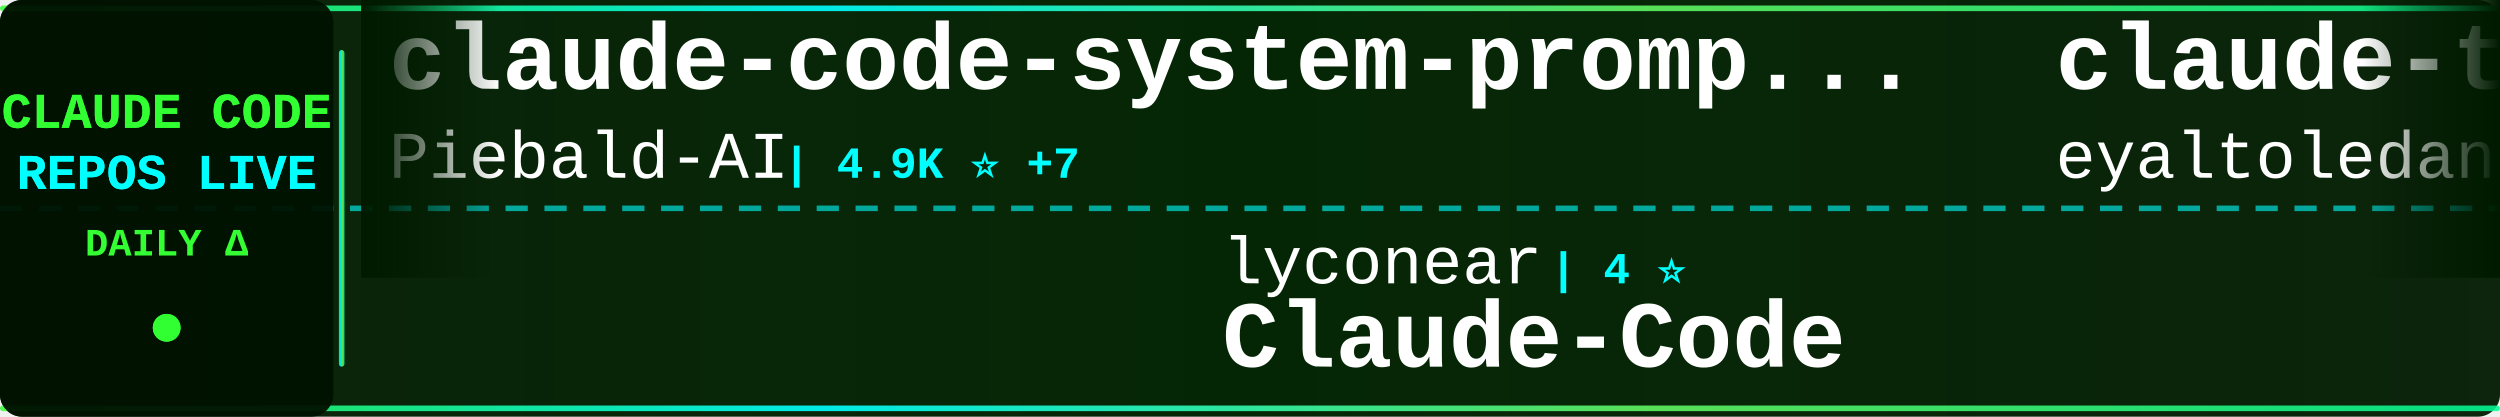
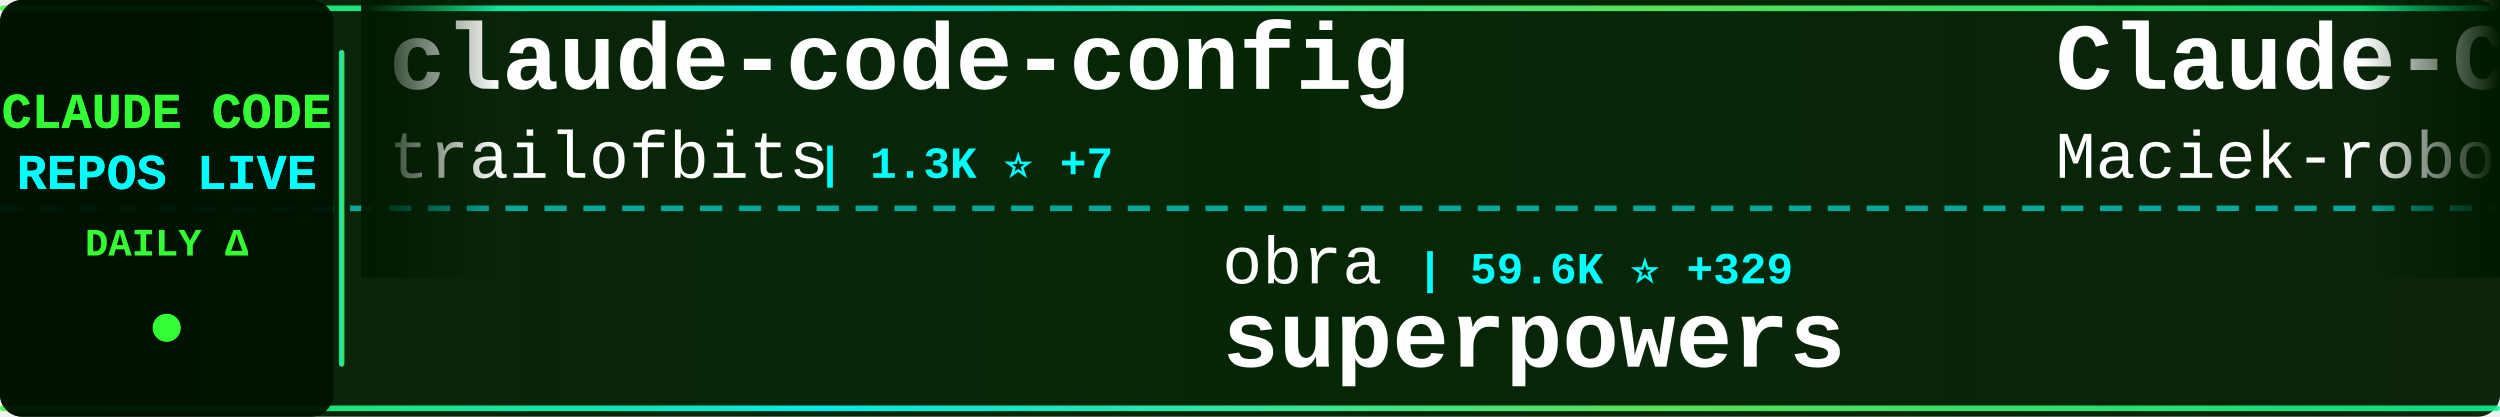
<svg xmlns="http://www.w3.org/2000/svg" width="900" height="150">
  <defs>
    <linearGradient id="tickerBg" x1="0%" y1="0%" x2="100%" y2="0%">
      <stop offset="0%" style="stop-color:#001a00;stop-opacity:0.95" />
      <stop offset="50%" style="stop-color:#002200;stop-opacity:0.98" />
      <stop offset="100%" style="stop-color:#001a00;stop-opacity:0.95" />
    </linearGradient>
    <linearGradient id="borderGrad" x1="0%" y1="0%" x2="100%" y2="0%">
      <stop offset="0%" style="stop-color:#33ff33;stop-opacity:0.85">
        <animate attributeName="stop-opacity" values="0.85;1;0.85" dur="2s" repeatCount="indefinite" />
      </stop>
      <stop offset="33%" style="stop-color:#00ffff;stop-opacity:0.9">
        <animate attributeName="stop-opacity" values="0.9;1;0.9" dur="2.2s" repeatCount="indefinite" />
      </stop>
      <stop offset="66%" style="stop-color:#66ff66;stop-opacity:0.85">
        <animate attributeName="stop-opacity" values="0.85;1;0.85" dur="1.8s" repeatCount="indefinite" />
      </stop>
      <stop offset="100%" style="stop-color:#00ff99;stop-opacity:0.85">
        <animate attributeName="stop-opacity" values="0.85;1;0.85" dur="2s" repeatCount="indefinite" />
      </stop>
    </linearGradient>
    <filter id="textGlow">
      <feGaussianBlur stdDeviation="0.1" result="coloredBlur" />
      <feMerge>
        <feMergeNode in="coloredBlur" />
        <feMergeNode in="SourceGraphic" />
      </feMerge>
    </filter>
    <filter id="metricGlow">
      <feGaussianBlur stdDeviation="0.2" result="coloredBlur" />
      <feMerge>
        <feMergeNode in="coloredBlur" />
        <feMergeNode in="SourceGraphic" />
      </feMerge>
    </filter>
    <linearGradient id="leftFade" x1="0%" y1="0%" x2="100%" y2="0%">
      <stop offset="0%" style="stop-color:#001a00;stop-opacity:1" />
      <stop offset="100%" style="stop-color:#001a00;stop-opacity:0" />
    </linearGradient>
    <linearGradient id="rightFade" x1="0%" y1="0%" x2="100%" y2="0%">
      <stop offset="0%" style="stop-color:#001a00;stop-opacity:0" />
      <stop offset="100%" style="stop-color:#001a00;stop-opacity:1" />
    </linearGradient>
  </defs>
  <rect width="900" height="150" fill="url(#tickerBg)" rx="8" />
  <rect x="0" y="2" width="900" height="2" fill="url(#borderGrad)" rx="1" />
  <rect x="0" y="146" width="900" height="2" fill="url(#borderGrad)" rx="1" />
  <line x1="0" y1="75" x2="900" y2="75" stroke="#00ffff" stroke-width="2" stroke-dasharray="8 6" opacity="0.6" />
  <rect x="0" y="0" width="120" height="150" fill="#001100" opacity="0.95" rx="8" />
  <text x="60" y="46" font-family="'Courier New', monospace" font-size="18" font-weight="bold" fill="#33ff33" text-anchor="middle" filter="url(#textGlow)">
    CLAUDE CODE
  </text>
  <text x="60" y="68" font-family="'Courier New', monospace" font-size="18" font-weight="bold" fill="#00ffff" text-anchor="middle" filter="url(#textGlow)">
    REPOS LIVE
  </text>
  <text x="60" y="92" font-family="'Courier New', monospace" font-size="14" font-weight="bold" fill="#33ff33" text-anchor="middle">
    DAILY Δ
  </text>
  <circle cx="60" cy="118" r="5" fill="#33ff33" filter="url(#metricGlow)">
    <animate attributeName="r" values="4;6;4" dur="1.5s" repeatCount="indefinite" />
    <animate attributeName="opacity" values="0.6;1;0.6" dur="1.5s" repeatCount="indefinite" />
  </circle>
  <rect x="122" y="18" width="2" height="114" fill="url(#borderGrad)" rx="1" />
  <clipPath id="tickerClip">
    <rect x="130" y="0" width="770" height="150" />
  </clipPath>
  <g clip-path="url(#tickerClip)">
    <g id="tickerItems">
      <animateTransform attributeName="transform" attributeType="XML" type="translate" from="0 0" to="-3000 0" dur="54s" repeatCount="indefinite" />
      <g transform="translate(0, 0)">
-         <text x="140" y="32" font-family="'Courier New', monospace" font-size="34" font-weight="bold" fill="#ffffff">claude-code-system-promp...</text>
-         <text x="140" y="64" font-family="'Courier New', monospace" font-size="24" font-weight="normal" fill="#ffffff" opacity="1.0">Piebald-AI</text>
-         <text x="282" y="64" font-family="'Courier New', monospace" font-size="16" font-weight="bold" fill="#00ffff"> | 4.9K ⭐ +7</text>
+         <text x="140" y="32" font-family="'Courier New', monospace" font-size="34" font-weight="bold" fill="#ffffff">claude-code-config</text>
+         <text x="140" y="64" font-family="'Courier New', monospace" font-size="24" font-weight="normal" fill="#ffffff" opacity="1.0">trailofbits</text>
+         <text x="294" y="64" font-family="'Courier New', monospace" font-size="16" font-weight="bold" fill="#00ffff"> | 1.3K ⭐ +7</text>
      </g>
      <g transform="translate(300, 0)">
-         <text x="140" y="102" font-family="'Courier New', monospace" font-size="24" font-weight="normal" fill="#ffffff" opacity="1.0">lyconear</text>
-         <text x="258" y="102" font-family="'Courier New', monospace" font-size="16" font-weight="bold" fill="#00ffff"> | 4 ⭐</text>
-         <text x="140" y="132" font-family="'Courier New', monospace" font-size="34" font-weight="bold" fill="#ffffff">Claude-Code</text>
+         <text x="140" y="102" font-family="'Courier New', monospace" font-size="24" font-weight="normal" fill="#ffffff" opacity="1.0">obra</text>
+         <text x="210" y="102" font-family="'Courier New', monospace" font-size="16" font-weight="bold" fill="#00ffff"> | 59.6K ⭐ +329</text>
+         <text x="140" y="132" font-family="'Courier New', monospace" font-size="34" font-weight="bold" fill="#ffffff">superpowers</text>
      </g>
      <g transform="translate(600, 0)">
+         <text x="140" y="32" font-family="'Courier New', monospace" font-size="34" font-weight="bold" fill="#ffffff">Claude-Code-Usage-Monito...</text>
+         <text x="140" y="64" font-family="'Courier New', monospace" font-size="24" font-weight="normal" fill="#ffffff" opacity="1.0">Maciek-roboblog</text>
+         <text x="342" y="64" font-family="'Courier New', monospace" font-size="16" font-weight="bold" fill="#00ffff"> | 6.7K ⭐ +7</text>
+       </g>
+       <g transform="translate(900, 0)">
+         <text x="140" y="102" font-family="'Courier New', monospace" font-size="24" font-weight="normal" fill="#ffffff" opacity="1.0">nishimoto265</text>
+         <text x="306" y="102" font-family="'Courier New', monospace" font-size="16" font-weight="bold" fill="#00ffff"> | 493 ⭐</text>
+         <text x="140" y="132" font-family="'Courier New', monospace" font-size="34" font-weight="bold" fill="#ffffff">Claude-Code-Communicatio...</text>
+       </g>
+       <g transform="translate(1200, 0)">
        <text x="140" y="32" font-family="'Courier New', monospace" font-size="34" font-weight="bold" fill="#ffffff">claude-task-master</text>
        <text x="140" y="64" font-family="'Courier New', monospace" font-size="24" font-weight="normal" fill="#ffffff" opacity="1.0">eyaltoledano</text>
-         <text x="306" y="64" font-family="'Courier New', monospace" font-size="16" font-weight="bold" fill="#00ffff"> | 25.6K ⭐ +8</text>
+         <text x="306" y="64" font-family="'Courier New', monospace" font-size="16" font-weight="bold" fill="#00ffff"> | 25.6K ⭐ +6</text>
      </g>
-       <g transform="translate(900, 0)">
+       <g transform="translate(1500, 0)">
+         <text x="140" y="102" font-family="'Courier New', monospace" font-size="24" font-weight="normal" fill="#ffffff" opacity="1.0">disler</text>
+         <text x="234" y="102" font-family="'Courier New', monospace" font-size="16" font-weight="bold" fill="#00ffff"> | 1.2K ⭐ +4</text>
+         <text x="140" y="132" font-family="'Courier New', monospace" font-size="34" font-weight="bold" fill="#ffffff">claude-code-hooks-multi-...</text>
+       </g>
+       <g transform="translate(1800, 0)">
+         <text x="140" y="32" font-family="'Courier New', monospace" font-size="34" font-weight="bold" fill="#ffffff">claude-code.nvim</text>
+         <text x="140" y="64" font-family="'Courier New', monospace" font-size="24" font-weight="normal" fill="#ffffff" opacity="1.0">greggh</text>
+         <text x="234" y="64" font-family="'Courier New', monospace" font-size="16" font-weight="bold" fill="#00ffff"> | 1.8K ⭐</text>
+       </g>
+       <g transform="translate(2100, 0)">
+         <text x="140" y="102" font-family="'Courier New', monospace" font-size="24" font-weight="normal" fill="#ffffff" opacity="1.0">OneRedOak</text>
+         <text x="270" y="102" font-family="'Courier New', monospace" font-size="16" font-weight="bold" fill="#00ffff"> | 3.7K ⭐ +1</text>
+         <text x="140" y="132" font-family="'Courier New', monospace" font-size="34" font-weight="bold" fill="#ffffff">claude-code-workflows</text>
+       </g>
+       <g transform="translate(2400, 0)">
+         <text x="140" y="32" font-family="'Courier New', monospace" font-size="34" font-weight="bold" fill="#ffffff">claude-code-pm-course</text>
+         <text x="140" y="64" font-family="'Courier New', monospace" font-size="24" font-weight="normal" fill="#ffffff" opacity="1.0">carlvellotti</text>
+         <text x="306" y="64" font-family="'Courier New', monospace" font-size="16" font-weight="bold" fill="#00ffff"> | 1.5K ⭐ +8</text>
+       </g>
+       <g transform="translate(2700, 0)">
+         <text x="140" y="102" font-family="'Courier New', monospace" font-size="24" font-weight="normal" fill="#ffffff" opacity="1.0">alirezarezvani</text>
+         <text x="330" y="102" font-family="'Courier New', monospace" font-size="16" font-weight="bold" fill="#00ffff"> | 535 ⭐</text>
+         <text x="140" y="132" font-family="'Courier New', monospace" font-size="34" font-weight="bold" fill="#ffffff">claude-code-tresor</text>
+       </g>
+       <g transform="translate(3000, 0)">
+         <text x="140" y="32" font-family="'Courier New', monospace" font-size="34" font-weight="bold" fill="#ffffff">claude-code-config</text>
+         <text x="140" y="64" font-family="'Courier New', monospace" font-size="24" font-weight="normal" fill="#ffffff" opacity="1.0">trailofbits</text>
+         <text x="294" y="64" font-family="'Courier New', monospace" font-size="16" font-weight="bold" fill="#00ffff"> | 1.3K ⭐ +7</text>
+       </g>
+       <g transform="translate(3300, 0)">
        <text x="140" y="102" font-family="'Courier New', monospace" font-size="24" font-weight="normal" fill="#ffffff" opacity="1.0">obra</text>
-         <text x="210" y="102" font-family="'Courier New', monospace" font-size="16" font-weight="bold" fill="#00ffff"> | 59.3K ⭐ +184</text>
+         <text x="210" y="102" font-family="'Courier New', monospace" font-size="16" font-weight="bold" fill="#00ffff"> | 59.6K ⭐ +329</text>
        <text x="140" y="132" font-family="'Courier New', monospace" font-size="34" font-weight="bold" fill="#ffffff">superpowers</text>
      </g>
-       <g transform="translate(1200, 0)">
-         <text x="140" y="32" font-family="'Courier New', monospace" font-size="34" font-weight="bold" fill="#ffffff">Claude-Code-Communicatio...</text>
-         <text x="140" y="64" font-family="'Courier New', monospace" font-size="24" font-weight="normal" fill="#ffffff" opacity="1.0">nishimoto265</text>
-         <text x="306" y="64" font-family="'Courier New', monospace" font-size="16" font-weight="bold" fill="#00ffff"> | 493 ⭐</text>
-       </g>
-       <g transform="translate(1500, 0)">
-         <text x="140" y="102" font-family="'Courier New', monospace" font-size="24" font-weight="normal" fill="#ffffff" opacity="1.0">wshobson</text>
-         <text x="258" y="102" font-family="'Courier New', monospace" font-size="16" font-weight="bold" fill="#00ffff"> | 29.2K ⭐ +12</text>
-         <text x="140" y="132" font-family="'Courier New', monospace" font-size="34" font-weight="bold" fill="#ffffff">agents</text>
-       </g>
-       <g transform="translate(1800, 0)">
-         <text x="140" y="32" font-family="'Courier New', monospace" font-size="34" font-weight="bold" fill="#ffffff">claude-code-workflows</text>
-         <text x="140" y="64" font-family="'Courier New', monospace" font-size="24" font-weight="normal" fill="#ffffff" opacity="1.0">OneRedOak</text>
-         <text x="270" y="64" font-family="'Courier New', monospace" font-size="16" font-weight="bold" fill="#00ffff"> | 3.6K ⭐ +1</text>
-       </g>
-       <g transform="translate(2100, 0)">
-         <text x="140" y="102" font-family="'Courier New', monospace" font-size="24" font-weight="normal" fill="#ffffff" opacity="1.0">sickn33</text>
-         <text x="246" y="102" font-family="'Courier New', monospace" font-size="16" font-weight="bold" fill="#00ffff"> | 14.5K ⭐ +82</text>
-         <text x="140" y="132" font-family="'Courier New', monospace" font-size="34" font-weight="bold" fill="#ffffff">antigravity-awesome-skil...</text>
-       </g>
-       <g transform="translate(2400, 0)">
-         <text x="140" y="32" font-family="'Courier New', monospace" font-size="34" font-weight="bold" fill="#ffffff">cc</text>
-         <text x="140" y="64" font-family="'Courier New', monospace" font-size="24" font-weight="normal" fill="#ffffff" opacity="1.0">kn1026</text>
-         <text x="234" y="64" font-family="'Courier New', monospace" font-size="16" font-weight="bold" fill="#00ffff"> | 704 ⭐</text>
-       </g>
-       <g transform="translate(2700, 0)">
-         <text x="140" y="102" font-family="'Courier New', monospace" font-size="24" font-weight="normal" fill="#ffffff" opacity="1.0">pedrohcgs</text>
-         <text x="270" y="102" font-family="'Courier New', monospace" font-size="16" font-weight="bold" fill="#00ffff"> | 395 ⭐ +4</text>
-         <text x="140" y="132" font-family="'Courier New', monospace" font-size="34" font-weight="bold" fill="#ffffff">claude-code-my-workflow</text>
-       </g>
-       <g transform="translate(3000, 0)">
-         <text x="140" y="32" font-family="'Courier New', monospace" font-size="34" font-weight="bold" fill="#ffffff">claude-code-system-promp...</text>
-         <text x="140" y="64" font-family="'Courier New', monospace" font-size="24" font-weight="normal" fill="#ffffff" opacity="1.0">Piebald-AI</text>
-         <text x="282" y="64" font-family="'Courier New', monospace" font-size="16" font-weight="bold" fill="#00ffff"> | 4.9K ⭐ +7</text>
-       </g>
-       <g transform="translate(3300, 0)">
-         <text x="140" y="102" font-family="'Courier New', monospace" font-size="24" font-weight="normal" fill="#ffffff" opacity="1.0">lyconear</text>
-         <text x="258" y="102" font-family="'Courier New', monospace" font-size="16" font-weight="bold" fill="#00ffff"> | 4 ⭐</text>
-         <text x="140" y="132" font-family="'Courier New', monospace" font-size="34" font-weight="bold" fill="#ffffff">Claude-Code</text>
-       </g>
      <g transform="translate(3600, 0)">
-         <text x="140" y="32" font-family="'Courier New', monospace" font-size="34" font-weight="bold" fill="#ffffff">claude-task-master</text>
-         <text x="140" y="64" font-family="'Courier New', monospace" font-size="24" font-weight="normal" fill="#ffffff" opacity="1.0">eyaltoledano</text>
-         <text x="306" y="64" font-family="'Courier New', monospace" font-size="16" font-weight="bold" fill="#00ffff"> | 25.6K ⭐ +8</text>
+         <text x="140" y="32" font-family="'Courier New', monospace" font-size="34" font-weight="bold" fill="#ffffff">Claude-Code-Usage-Monito...</text>
+         <text x="140" y="64" font-family="'Courier New', monospace" font-size="24" font-weight="normal" fill="#ffffff" opacity="1.0">Maciek-roboblog</text>
+         <text x="342" y="64" font-family="'Courier New', monospace" font-size="16" font-weight="bold" fill="#00ffff"> | 6.7K ⭐ +7</text>
      </g>
      <g transform="translate(3900, 0)">
-         <text x="140" y="102" font-family="'Courier New', monospace" font-size="24" font-weight="normal" fill="#ffffff" opacity="1.0">obra</text>
-         <text x="210" y="102" font-family="'Courier New', monospace" font-size="16" font-weight="bold" fill="#00ffff"> | 59.3K ⭐ +184</text>
-         <text x="140" y="132" font-family="'Courier New', monospace" font-size="34" font-weight="bold" fill="#ffffff">superpowers</text>
+         <text x="140" y="102" font-family="'Courier New', monospace" font-size="24" font-weight="normal" fill="#ffffff" opacity="1.0">nishimoto265</text>
+         <text x="306" y="102" font-family="'Courier New', monospace" font-size="16" font-weight="bold" fill="#00ffff"> | 493 ⭐</text>
+         <text x="140" y="132" font-family="'Courier New', monospace" font-size="34" font-weight="bold" fill="#ffffff">Claude-Code-Communicatio...</text>
      </g>
    </g>
  </g>
  <rect x="130" y="0" width="50" height="100" fill="url(#leftFade)" />
  <rect x="850" y="0" width="50" height="100" fill="url(#rightFade)" />
</svg>
